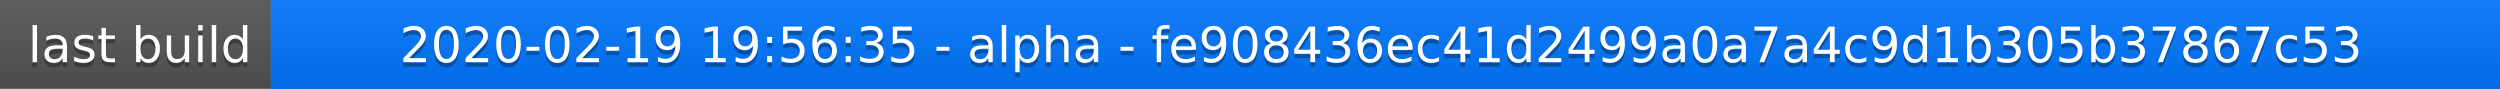
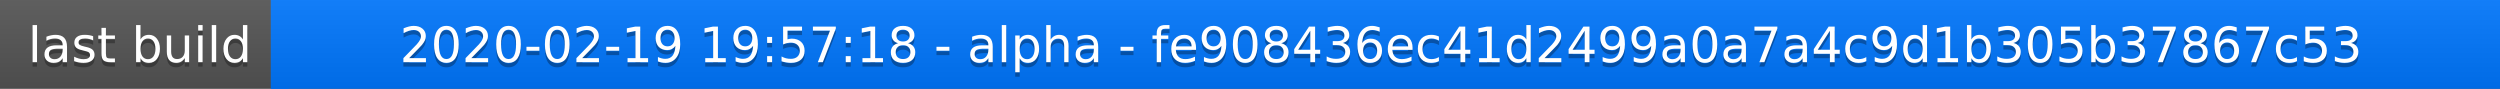
<svg xmlns="http://www.w3.org/2000/svg" width="563" height="20">
  <linearGradient id="a" x2="0" y2="100%">
    <stop offset="0" stop-color="#bbb" stop-opacity=".1" />
    <stop offset="1" stop-opacity=".1" />
  </linearGradient>
  <rect rx="0" width="563" height="20" fill="#555" />
  <rect rx="0" x="61" width="502" height="20" fill="#07f" />
  <path fill="#07f" d="M61 0h4v20h-4z" />
  <rect rx="0" width="563" height="20" fill="url(#a)" />
  <g fill="#fff" text-anchor="middle" font-family="DejaVu Sans,Verdana,Geneva,sans-serif" font-size="11">
    <text x="31.5" y="15" fill="#010101" fill-opacity=".3">last build</text>
    <text x="31.5" y="14">last build</text>
-     <text x="311" y="15" fill="#010101" fill-opacity=".3">2020-02-19 19:56:35 - alpha - fe908436ec41d2499a0a7a4c9d1b305b37867c53</text>
-     <text x="311" y="14">2020-02-19 19:56:35 - alpha - fe908436ec41d2499a0a7a4c9d1b305b37867c53</text>
+     <text x="311" y="15" fill="#010101" fill-opacity=".3">2020-02-19 19:57:18 - alpha - fe908436ec41d2499a0a7a4c9d1b305b37867c53</text>
+     <text x="311" y="14">2020-02-19 19:57:18 - alpha - fe908436ec41d2499a0a7a4c9d1b305b37867c53</text>
  </g>
</svg>
